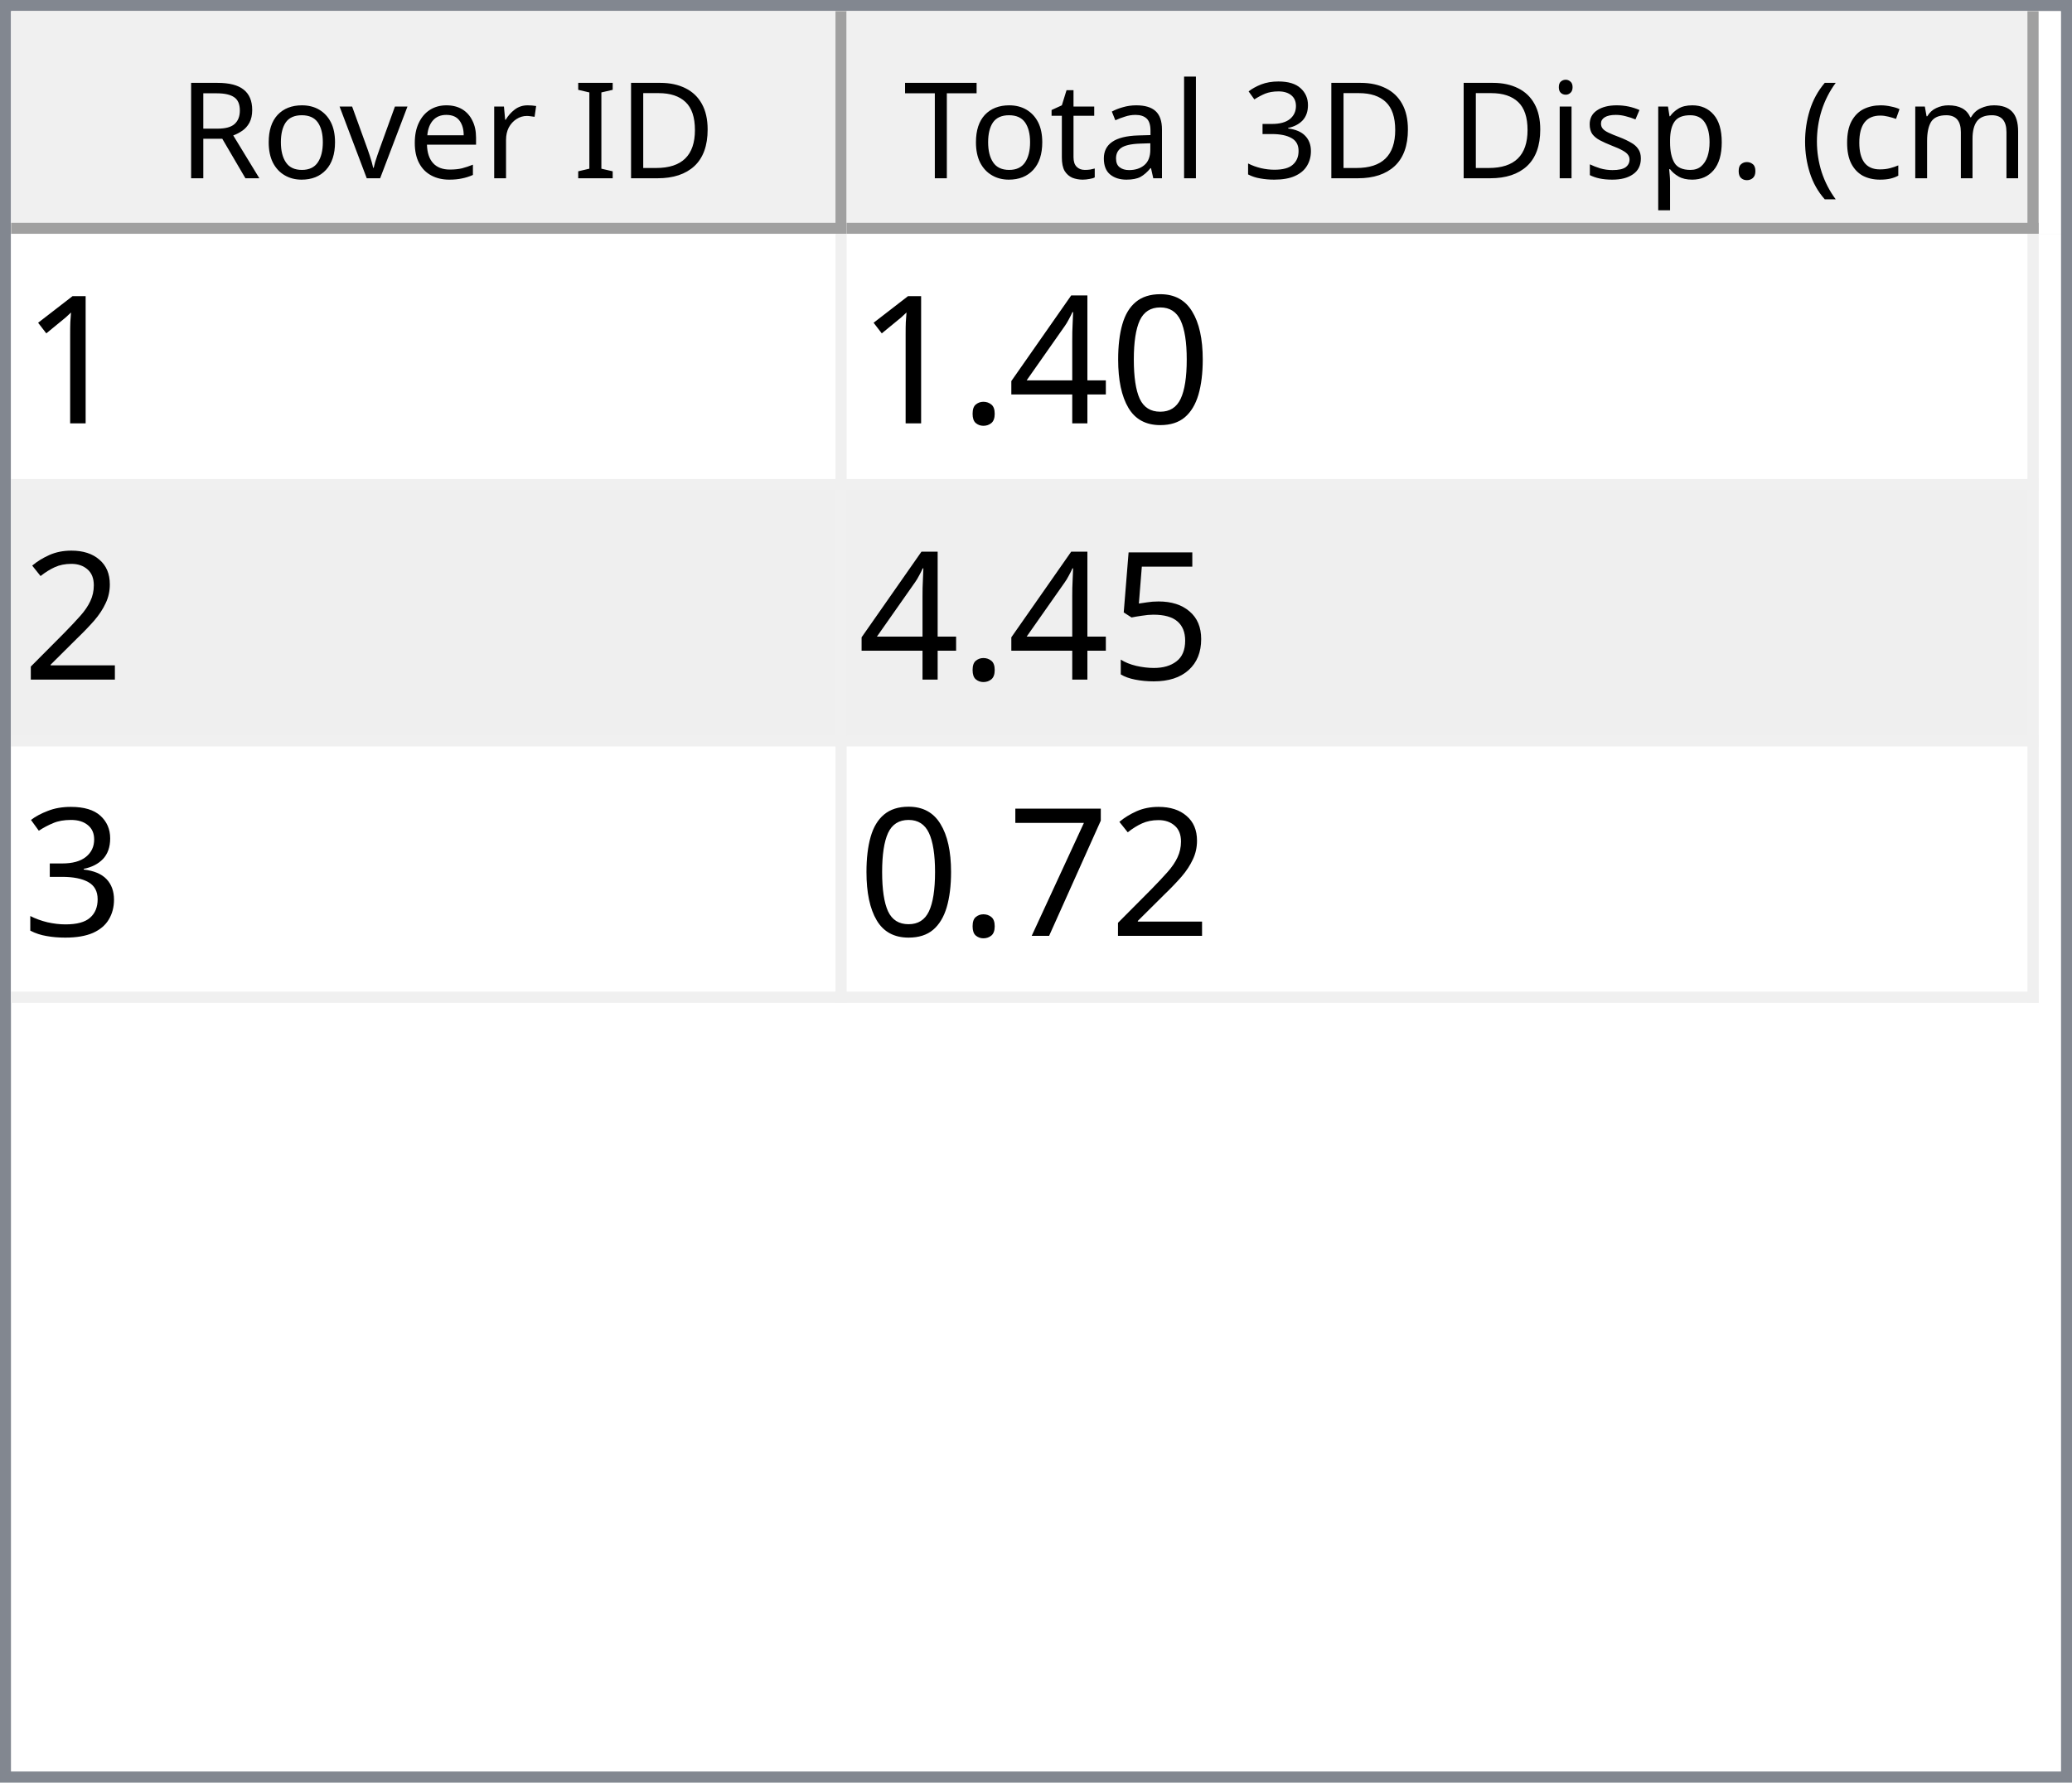
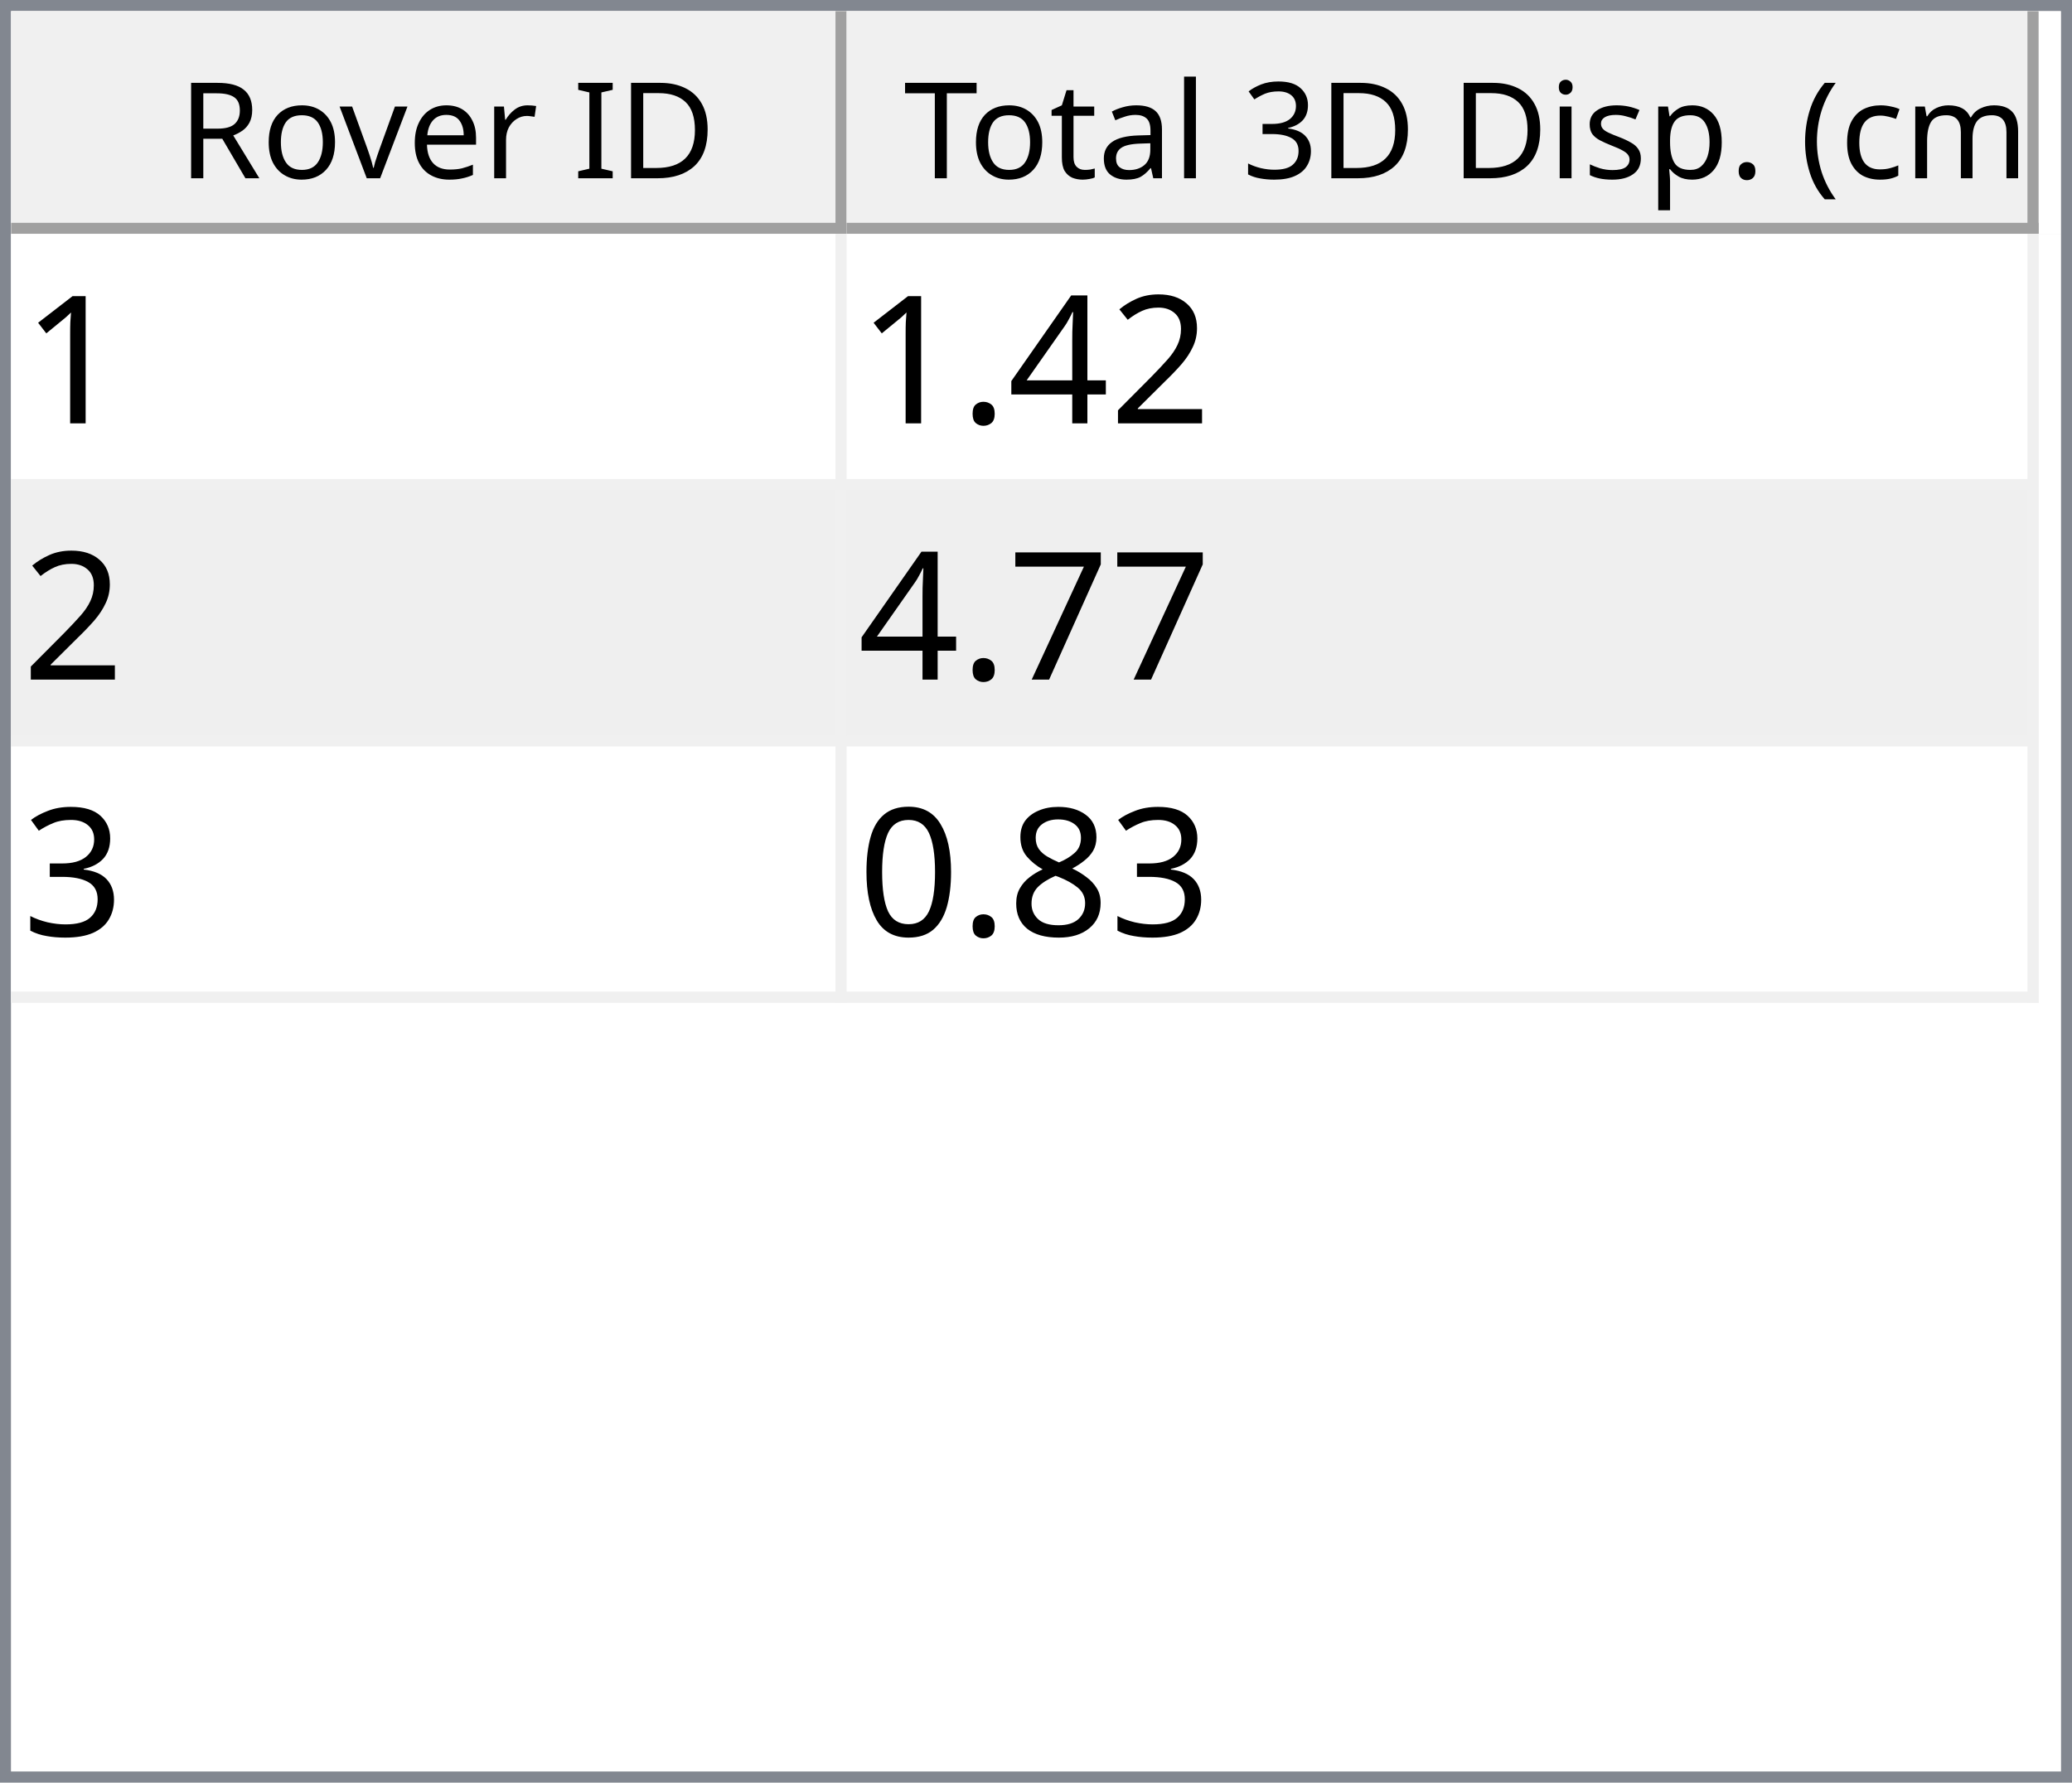
<svg xmlns="http://www.w3.org/2000/svg" style="fill-opacity:1; color-rendering:auto; color-interpolation:auto; text-rendering:auto; stroke:black; stroke-linecap:square; stroke-miterlimit:10; shape-rendering:auto; stroke-opacity:1; fill:black; stroke-dasharray:none; font-weight:normal; stroke-width:1; font-family:'Dialog'; font-style:normal; stroke-linejoin:miter; font-size:12px; stroke-dashoffset:0; image-rendering:auto;" width="186" height="160">
  <defs id="genericDefs" />
  <g>
    <defs id="defs1">
      <clipPath clipPathUnits="userSpaceOnUse" id="clipPath1">
        <path d="M0 0 L186 0 L186 160 L0 160 L0 0 Z" />
      </clipPath>
      <clipPath clipPathUnits="userSpaceOnUse" id="clipPath2">
        <path d="M0 0 L0 160 L186 160 L186 0 Z" />
      </clipPath>
      <clipPath clipPathUnits="userSpaceOnUse" id="clipPath3">
        <path d="M0 0 L0 20 L184 20 L184 0 Z" />
      </clipPath>
      <clipPath clipPathUnits="userSpaceOnUse" id="clipPath4">
        <path d="M0 0 L0 20 L75 20 L75 0 Z" />
      </clipPath>
      <clipPath clipPathUnits="userSpaceOnUse" id="clipPath5">
        <path d="M1 1 L1 19 L74 19 L74 1 Z" />
      </clipPath>
      <clipPath clipPathUnits="userSpaceOnUse" id="clipPath6">
        <path d="M0 0 L0 18 L73 18 L73 0 Z" />
      </clipPath>
      <clipPath clipPathUnits="userSpaceOnUse" id="clipPath7">
        <path d="M-0.5 -0.5 L-0.5 19.5 L74.5 19.5 L74.5 -0.5 Z" />
      </clipPath>
      <clipPath clipPathUnits="userSpaceOnUse" id="clipPath8">
        <path d="M0 0 L0 20 L107 20 L107 0 Z" />
      </clipPath>
      <clipPath clipPathUnits="userSpaceOnUse" id="clipPath9">
        <path d="M1 1 L1 19 L106 19 L106 1 Z" />
      </clipPath>
      <clipPath clipPathUnits="userSpaceOnUse" id="clipPath10">
        <path d="M0 0 L0 18 L105 18 L105 0 Z" />
      </clipPath>
      <clipPath clipPathUnits="userSpaceOnUse" id="clipPath11">
        <path d="M-0.5 -0.5 L-0.5 19.5 L106.5 19.5 L106.5 -0.5 Z" />
      </clipPath>
      <clipPath clipPathUnits="userSpaceOnUse" id="clipPath12">
        <path d="M0 0 L0 138 L184 138 L184 0 Z" />
      </clipPath>
      <clipPath clipPathUnits="userSpaceOnUse" id="clipPath13">
        <path d="M0 0 L0 69 L182 69 L182 0 Z" />
      </clipPath>
      <clipPath clipPathUnits="userSpaceOnUse" id="clipPath14">
        <path d="M-0.5 -0.5 L-0.5 68.5 L181.5 68.5 L181.5 -0.5 Z" />
      </clipPath>
      <clipPath clipPathUnits="userSpaceOnUse" id="clipPath15">
        <path d="M0 0 L0 22 L74 22 L74 0 Z" />
      </clipPath>
      <clipPath clipPathUnits="userSpaceOnUse" id="clipPath16">
        <path d="M0 0 L0 22 L106 22 L106 0 Z" />
      </clipPath>
      <font horiz-adv-x="64.551" id="font1">
        <font-face ascent="107.91" descent="25.098" units-per-em="100" style="font-style:normal; font-family:Segoe UI; font-weight:normal;" />
        <missing-glyph horiz-adv-x="64.551" d="M8.109 0 L8.109 68.266 L56.453 68.266 L56.453 0 L8.109 0 ZM15.328 7.234 L49.219 7.234 L49.219 61.031 L15.328 61.031 L15.328 7.234 Z" />
        <glyph unicode="D" horiz-adv-x="70.117" d="M9.188 0 L9.188 70.016 L28.516 70.016 Q65.531 70.016 65.531 35.891 Q65.531 19.672 55.25 9.836 Q44.969 0 27.734 0 L9.188 0 ZM17.391 62.594 L17.391 7.422 L27.828 7.422 Q41.609 7.422 49.273 14.797 Q56.938 22.172 56.938 35.688 Q56.938 62.594 28.328 62.594 L17.391 62.594 Z" />
        <glyph unicode="I" horiz-adv-x="26.611" d="M17.391 0 L9.188 0 L9.188 70.016 L17.391 70.016 L17.391 0 Z" />
        <glyph unicode=" " horiz-adv-x="27.393" d="" />
        <glyph unicode="r" horiz-adv-x="34.766" d="M34.188 41.891 Q32.078 43.5 28.125 43.5 Q23 43.5 19.555 38.672 Q16.109 33.844 16.109 25.484 L16.109 0 L8.109 0 L8.109 50 L16.109 50 L16.109 39.703 L16.312 39.703 Q18.016 44.969 21.531 47.922 Q25.047 50.875 29.391 50.875 Q32.516 50.875 34.188 50.203 L34.188 41.891 Z" />
        <glyph unicode="e" horiz-adv-x="52.295" d="M48.297 23 L12.984 23 Q13.188 14.656 17.484 10.109 Q21.781 5.562 29.297 5.562 Q37.75 5.562 44.828 11.141 L44.828 3.609 Q38.234 -1.172 27.391 -1.172 Q16.797 -1.172 10.742 5.641 Q4.688 12.453 4.688 24.812 Q4.688 36.469 11.305 43.82 Q17.922 51.172 27.734 51.172 Q37.547 51.172 42.922 44.828 Q48.297 38.484 48.297 27.203 L48.297 23 ZM40.094 29.781 Q40.047 36.719 36.75 40.578 Q33.453 44.438 27.594 44.438 Q21.922 44.438 17.969 40.383 Q14.016 36.328 13.094 29.781 L40.094 29.781 Z" />
        <glyph unicode="v" horiz-adv-x="47.9" d="M47.406 50 L27.484 0 L19.625 0 L0.688 50 L9.469 50 L22.172 13.672 Q23.578 9.672 23.922 6.688 L24.125 6.688 Q24.609 10.453 25.688 13.484 L38.969 50 L47.406 50 Z" />
        <glyph unicode="o" horiz-adv-x="58.594" d="M29 -1.172 Q17.922 -1.172 11.305 5.836 Q4.688 12.844 4.688 24.422 Q4.688 37.016 11.57 44.094 Q18.453 51.172 30.172 51.172 Q41.359 51.172 47.633 44.289 Q53.906 37.406 53.906 25.203 Q53.906 13.234 47.141 6.031 Q40.375 -1.172 29 -1.172 ZM29.594 44.438 Q21.875 44.438 17.383 39.188 Q12.891 33.938 12.891 24.703 Q12.891 15.828 17.43 10.695 Q21.969 5.562 29.594 5.562 Q37.359 5.562 41.531 10.594 Q45.703 15.625 45.703 24.906 Q45.703 34.281 41.531 39.359 Q37.359 44.438 29.594 44.438 Z" />
        <glyph unicode="R" horiz-adv-x="59.814" d="M59.375 0 L49.609 0 L37.891 19.625 Q36.281 22.359 34.766 24.289 Q33.25 26.219 31.664 27.438 Q30.078 28.656 28.25 29.219 Q26.422 29.781 24.125 29.781 L17.391 29.781 L17.391 0 L9.188 0 L9.188 70.016 L30.078 70.016 Q34.672 70.016 38.555 68.867 Q42.438 67.719 45.289 65.375 Q48.141 63.031 49.758 59.547 Q51.375 56.062 51.375 51.375 Q51.375 47.703 50.273 44.656 Q49.172 41.609 47.148 39.211 Q45.125 36.812 42.266 35.133 Q39.406 33.453 35.844 32.516 L35.844 32.328 Q37.594 31.547 38.891 30.547 Q40.188 29.547 41.359 28.18 Q42.531 26.812 43.68 25.078 Q44.828 23.344 46.234 21.047 L59.375 0 ZM17.391 62.594 L17.391 37.203 L28.516 37.203 Q31.594 37.203 34.203 38.133 Q36.812 39.062 38.719 40.797 Q40.625 42.531 41.703 45.047 Q42.781 47.562 42.781 50.688 Q42.781 56.297 39.141 59.445 Q35.5 62.594 28.609 62.594 L17.391 62.594 Z" />
        <glyph unicode=")" horiz-adv-x="30.176" d="M8.297 -15.922 L1.172 -15.922 Q16.406 2.344 16.406 26.812 Q16.406 51.469 1.078 70.016 L8.297 70.016 Q23.531 52.156 23.531 26.703 Q23.531 1.375 8.297 -15.922 Z" />
        <glyph unicode="m" horiz-adv-x="86.133" d="M79.109 0 L71.094 0 L71.094 28.719 Q71.094 37.016 68.531 40.727 Q65.969 44.438 59.906 44.438 Q54.781 44.438 51.195 39.75 Q47.609 35.062 47.609 28.516 L47.609 0 L39.594 0 L39.594 29.688 Q39.594 44.438 28.219 44.438 Q22.953 44.438 19.531 40.016 Q16.109 35.594 16.109 28.516 L16.109 0 L8.109 0 L8.109 50 L16.109 50 L16.109 42.094 L16.312 42.094 Q21.625 51.172 31.844 51.172 Q36.969 51.172 40.773 48.312 Q44.578 45.453 46 40.828 Q51.562 51.172 62.594 51.172 Q79.109 51.172 79.109 30.812 L79.109 0 Z" />
        <glyph unicode="c" horiz-adv-x="46.191" d="M42.188 2.297 Q36.422 -1.172 28.516 -1.172 Q17.828 -1.172 11.258 5.789 Q4.688 12.75 4.688 23.828 Q4.688 36.188 11.766 43.68 Q18.844 51.172 30.672 51.172 Q37.25 51.172 42.281 48.734 L42.281 40.531 Q36.719 44.438 30.375 44.438 Q22.703 44.438 17.797 38.945 Q12.891 33.453 12.891 24.516 Q12.891 15.719 17.508 10.641 Q22.125 5.562 29.891 5.562 Q36.422 5.562 42.188 9.906 L42.188 2.297 Z" />
        <glyph unicode="(" horiz-adv-x="30.176" d="M29.109 -15.922 L21.969 -15.922 Q6.844 1.375 6.844 26.703 Q6.844 52.156 21.969 70.016 L29.203 70.016 Q13.875 51.469 13.875 26.812 Q13.875 2.344 29.109 -15.922 Z" />
        <glyph unicode="." horiz-adv-x="21.68" d="M10.891 -1.078 Q8.641 -1.078 7.055 0.539 Q5.469 2.156 5.469 4.391 Q5.469 6.641 7.055 8.273 Q8.641 9.906 10.891 9.906 Q13.188 9.906 14.797 8.273 Q16.406 6.641 16.406 4.391 Q16.406 2.156 14.797 0.539 Q13.188 -1.078 10.891 -1.078 Z" />
        <glyph unicode="p" horiz-adv-x="58.789" d="M16.312 7.234 L16.109 7.234 L16.109 -23 L8.109 -23 L8.109 50 L16.109 50 L16.109 41.219 L16.312 41.219 Q22.219 51.172 33.594 51.172 Q43.266 51.172 48.688 44.461 Q54.109 37.75 54.109 26.469 Q54.109 13.922 48 6.375 Q41.891 -1.172 31.297 -1.172 Q21.578 -1.172 16.312 7.234 ZM16.109 27.391 L16.109 20.406 Q16.109 14.203 20.141 9.883 Q24.172 5.562 30.375 5.562 Q37.641 5.562 41.773 11.133 Q45.906 16.703 45.906 26.609 Q45.906 34.969 42.047 39.703 Q38.188 44.438 31.594 44.438 Q24.609 44.438 20.359 39.578 Q16.109 34.719 16.109 27.391 Z" />
        <glyph unicode="s" horiz-adv-x="42.432" d="M5.078 1.812 L5.078 10.406 Q11.625 5.562 19.484 5.562 Q30.031 5.562 30.031 12.594 Q30.031 14.594 29.125 15.992 Q28.219 17.391 26.68 18.461 Q25.141 19.531 23.07 20.383 Q21 21.234 18.609 22.172 Q15.281 23.484 12.766 24.828 Q10.25 26.172 8.57 27.859 Q6.891 29.547 6.031 31.695 Q5.172 33.844 5.172 36.719 Q5.172 40.234 6.789 42.945 Q8.406 45.656 11.086 47.484 Q13.766 49.312 17.211 50.242 Q20.656 51.172 24.312 51.172 Q30.812 51.172 35.938 48.922 L35.938 40.828 Q30.422 44.438 23.25 44.438 Q21 44.438 19.195 43.922 Q17.391 43.406 16.094 42.477 Q14.797 41.547 14.086 40.258 Q13.375 38.969 13.375 37.406 Q13.375 35.453 14.086 34.133 Q14.797 32.812 16.164 31.789 Q17.531 30.766 19.484 29.938 Q21.438 29.109 23.922 28.125 Q27.25 26.859 29.883 25.516 Q32.516 24.172 34.375 22.484 Q36.234 20.797 37.234 18.602 Q38.234 16.406 38.234 13.375 Q38.234 9.672 36.602 6.938 Q34.969 4.203 32.234 2.398 Q29.5 0.594 25.93 -0.289 Q22.359 -1.172 18.453 -1.172 Q10.75 -1.172 5.078 1.812 Z" />
        <glyph unicode="i" horiz-adv-x="24.219" d="M12.203 62.703 Q10.062 62.703 8.547 64.164 Q7.031 65.625 7.031 67.875 Q7.031 70.125 8.547 71.609 Q10.062 73.094 12.203 73.094 Q14.406 73.094 15.945 71.609 Q17.484 70.125 17.484 67.875 Q17.484 65.719 15.945 64.211 Q14.406 62.703 12.203 62.703 ZM16.109 0 L8.109 0 L8.109 50 L16.109 50 L16.109 0 Z" />
        <glyph unicode="3" horiz-adv-x="53.906" d="M46.531 19.828 Q46.531 15.094 44.75 11.211 Q42.969 7.328 39.719 4.57 Q36.469 1.812 31.93 0.297 Q27.391 -1.219 21.922 -1.219 Q11.922 -1.219 6 2.594 L6 11.188 Q13.094 5.609 22.219 5.609 Q25.875 5.609 28.828 6.539 Q31.781 7.469 33.906 9.227 Q36.031 10.984 37.18 13.477 Q38.328 15.969 38.328 19.094 Q38.328 32.812 18.797 32.812 L12.984 32.812 L12.984 39.594 L18.5 39.594 Q35.797 39.594 35.797 52.484 Q35.797 64.406 22.609 64.406 Q15.188 64.406 8.688 59.422 L8.688 67.188 Q15.375 71.188 24.609 71.188 Q29 71.188 32.57 69.969 Q36.141 68.75 38.68 66.555 Q41.219 64.359 42.609 61.281 Q44 58.203 44 54.5 Q44 40.672 30.031 36.719 L30.031 36.531 Q33.594 36.141 36.625 34.797 Q39.656 33.453 41.852 31.305 Q44.047 29.156 45.289 26.25 Q46.531 23.344 46.531 19.828 Z" />
        <glyph unicode="l" horiz-adv-x="24.219" d="M16.109 0 L8.109 0 L8.109 74.031 L16.109 74.031 L16.109 0 Z" />
        <glyph unicode="a" horiz-adv-x="50.879" d="M43.891 0 L35.891 0 L35.891 7.812 L35.688 7.812 Q30.469 -1.172 20.312 -1.172 Q12.844 -1.172 8.617 2.781 Q4.391 6.734 4.391 13.281 Q4.391 27.297 20.906 29.594 L35.891 31.688 Q35.891 44.438 25.594 44.438 Q16.547 44.438 9.281 38.281 L9.281 46.484 Q16.656 51.172 26.266 51.172 Q43.891 51.172 43.891 32.516 L43.891 0 ZM35.891 25.297 L23.828 23.641 Q18.266 22.859 15.43 20.875 Q12.594 18.891 12.594 13.875 Q12.594 10.203 15.211 7.883 Q17.828 5.562 22.172 5.562 Q28.125 5.562 32.008 9.742 Q35.891 13.922 35.891 20.312 L35.891 25.297 Z" />
        <glyph unicode="t" horiz-adv-x="33.887" d="M31.297 0.484 Q28.469 -1.078 23.828 -1.078 Q10.688 -1.078 10.688 13.578 L10.688 43.172 L2.094 43.172 L2.094 50 L10.688 50 L10.688 62.203 L18.703 64.797 L18.703 50 L31.297 50 L31.297 43.172 L18.703 43.172 L18.703 14.984 Q18.703 9.969 20.414 7.82 Q22.125 5.672 26.078 5.672 Q29.109 5.672 31.297 7.328 L31.297 0.484 Z" />
        <glyph unicode="T" horiz-adv-x="52.393" d="M50.594 62.594 L30.375 62.594 L30.375 0 L22.172 0 L22.172 62.594 L2 62.594 L2 70.016 L50.594 70.016 L50.594 62.594 Z" />
      </font>
      <font horiz-adv-x="75.0" id="font2">
        <font-face ascent="100.537" descent="21.973" units-per-em="100" style="font-style:normal; font-family:sans-serif; font-weight:normal;" />
        <missing-glyph horiz-adv-x="75.0" d="M12.5 0 L12.5 62.5 L62.5 62.5 L62.5 0 L12.5 0 ZM14.062 1.562 L60.938 1.562 L60.938 60.938 L14.062 60.938 L14.062 1.562 Z" />
        <glyph unicode="1" horiz-adv-x="55.615" d="M37.25 0 L28.469 0 L28.469 56 Q25.297 52.984 20.141 49.953 Q14.984 46.922 10.891 45.406 L10.891 53.906 Q18.266 57.375 23.781 62.305 Q29.297 67.234 31.594 71.875 L37.25 71.875 L37.25 0 Z" />
-         <glyph unicode="0" horiz-adv-x="55.615" d="M4.156 35.297 Q4.156 48 6.766 55.742 Q9.375 63.484 14.523 67.68 Q19.672 71.875 27.484 71.875 Q33.25 71.875 37.594 69.555 Q41.938 67.234 44.773 62.867 Q47.609 58.5 49.219 52.227 Q50.828 45.953 50.828 35.297 Q50.828 22.703 48.242 14.969 Q45.656 7.234 40.508 3.008 Q35.359 -1.219 27.484 -1.219 Q17.141 -1.219 11.234 6.203 Q4.156 15.141 4.156 35.297 ZM13.188 35.297 Q13.188 17.672 17.312 11.836 Q21.438 6 27.484 6 Q33.547 6 37.672 11.859 Q41.797 17.719 41.797 35.297 Q41.797 52.984 37.672 58.789 Q33.547 64.594 27.391 64.594 Q21.344 64.594 17.719 59.469 Q13.188 52.938 13.188 35.297 Z" />
+         <glyph unicode="2" horiz-adv-x="55.615" d="M50.344 8.453 L50.344 0 L3.031 0 Q2.938 3.172 4.047 6.109 Q5.859 10.938 9.836 15.625 Q13.812 20.312 21.344 26.469 Q33.016 36.031 37.117 41.625 Q41.219 47.219 41.219 52.203 Q41.219 57.422 37.477 61.008 Q33.734 64.594 27.734 64.594 Q21.391 64.594 17.578 60.789 Q13.766 56.984 13.719 50.25 L4.688 51.172 Q5.609 61.281 11.664 66.578 Q17.719 71.875 27.938 71.875 Q38.234 71.875 44.242 66.164 Q50.25 60.453 50.25 52 Q50.25 47.703 48.492 43.555 Q46.734 39.406 42.656 34.812 Q38.578 30.219 29.109 22.219 Q21.188 15.578 18.945 13.211 Q16.703 10.844 15.234 8.453 L50.344 8.453 Z" />
        <glyph unicode="4" horiz-adv-x="55.615" d="M32.328 0 L32.328 17.141 L1.266 17.141 L1.266 25.203 L33.938 71.578 L41.109 71.578 L41.109 25.203 L50.781 25.203 L50.781 17.141 L41.109 17.141 L41.109 0 L32.328 0 ZM32.328 25.203 L32.328 57.469 L9.906 25.203 L32.328 25.203 Z" />
        <glyph unicode="." horiz-adv-x="27.783" d="M9.078 0 L9.078 10.016 L19.094 10.016 L19.094 0 L9.078 0 Z" />
-         <glyph unicode="2" horiz-adv-x="55.615" d="M50.344 8.453 L50.344 0 L3.031 0 Q2.938 3.172 4.047 6.109 Q5.859 10.938 9.836 15.625 Q13.812 20.312 21.344 26.469 Q33.016 36.031 37.117 41.625 Q41.219 47.219 41.219 52.203 Q41.219 57.422 37.477 61.008 Q33.734 64.594 27.734 64.594 Q21.391 64.594 17.578 60.789 Q13.766 56.984 13.719 50.25 L4.688 51.172 Q5.609 61.281 11.664 66.578 Q17.719 71.875 27.938 71.875 Q38.234 71.875 44.242 66.164 Q50.25 60.453 50.25 52 Q50.25 47.703 48.492 43.555 Q46.734 39.406 42.656 34.812 Q38.578 30.219 29.109 22.219 Q21.188 15.578 18.945 13.211 Q16.703 10.844 15.234 8.453 L50.344 8.453 Z" />
-         <glyph unicode="5" horiz-adv-x="55.615" d="M4.156 18.75 L13.375 19.531 Q14.406 12.797 18.141 9.398 Q21.875 6 27.156 6 Q33.5 6 37.891 10.789 Q42.281 15.578 42.281 23.484 Q42.281 31 38.062 35.352 Q33.844 39.703 27 39.703 Q22.75 39.703 19.336 37.773 Q15.922 35.844 13.969 32.766 L5.719 33.844 L12.641 70.609 L48.25 70.609 L48.25 62.203 L19.672 62.203 L15.828 42.969 Q22.266 47.469 29.344 47.469 Q38.719 47.469 45.164 40.969 Q51.609 34.469 51.609 24.266 Q51.609 14.547 45.953 7.469 Q39.062 -1.219 27.156 -1.219 Q17.391 -1.219 11.211 4.25 Q5.031 9.719 4.156 18.75 Z" />
+         <glyph unicode="7" horiz-adv-x="55.615" d="M4.734 62.203 L4.734 70.656 L51.078 70.656 L51.078 63.812 Q44.234 56.547 37.523 44.484 Q30.812 32.422 27.156 19.672 Q24.516 10.688 23.781 0 L14.75 0 Q14.891 8.453 18.062 20.414 Q21.234 32.375 27.172 43.484 Q33.109 54.594 39.797 62.203 L4.734 62.203 Z" />
        <glyph unicode="3" horiz-adv-x="55.615" d="M4.203 18.891 L12.984 20.062 Q14.5 12.594 18.141 9.297 Q21.781 6 27 6 Q33.203 6 37.477 10.297 Q41.75 14.594 41.75 20.953 Q41.75 27 37.797 30.93 Q33.844 34.859 27.734 34.859 Q25.25 34.859 21.531 33.891 L22.516 41.609 Q23.391 41.5 23.922 41.5 Q29.547 41.5 34.039 44.43 Q38.531 47.359 38.531 53.469 Q38.531 58.297 35.258 61.477 Q31.984 64.656 26.812 64.656 Q21.688 64.656 18.266 61.43 Q14.844 58.203 13.875 51.766 L5.078 53.328 Q6.688 62.156 12.398 67.016 Q18.109 71.875 26.609 71.875 Q32.469 71.875 37.398 69.359 Q42.328 66.844 44.945 62.5 Q47.562 58.156 47.562 53.266 Q47.562 48.641 45.07 44.828 Q42.578 41.016 37.703 38.766 Q44.047 37.312 47.562 32.695 Q51.078 28.078 51.078 21.141 Q51.078 11.766 44.242 5.25 Q37.406 -1.266 26.953 -1.266 Q17.531 -1.266 11.305 4.352 Q5.078 9.969 4.203 18.891 Z" />
-         <glyph unicode="7" horiz-adv-x="55.615" d="M4.734 62.203 L4.734 70.656 L51.078 70.656 L51.078 63.812 Q44.234 56.547 37.523 44.484 Q30.812 32.422 27.156 19.672 Q24.516 10.688 23.781 0 L14.75 0 Q14.891 8.453 18.062 20.414 Q21.234 32.375 27.172 43.484 Q33.109 54.594 39.797 62.203 L4.734 62.203 Z" />
+         <glyph unicode="8" horiz-adv-x="55.615" d="M17.672 38.812 Q12.203 40.828 9.57 44.539 Q6.938 48.25 6.938 53.422 Q6.938 61.234 12.555 66.555 Q18.172 71.875 27.484 71.875 Q36.859 71.875 42.578 66.43 Q48.297 60.984 48.297 53.172 Q48.297 48.188 45.68 44.508 Q43.062 40.828 37.75 38.812 Q44.344 36.672 47.781 31.883 Q51.219 27.094 51.219 20.453 Q51.219 11.281 44.727 5.031 Q38.234 -1.219 27.641 -1.219 Q17.047 -1.219 10.547 5.055 Q4.047 11.328 4.047 20.703 Q4.047 27.688 7.594 32.398 Q11.141 37.109 17.672 38.812 ZM15.922 53.719 Q15.922 48.641 19.195 45.414 Q22.469 42.188 27.688 42.188 Q32.766 42.188 36.016 45.383 Q39.266 48.578 39.266 53.219 Q39.266 58.062 35.914 61.359 Q32.562 64.656 27.594 64.656 Q22.562 64.656 19.242 61.43 Q15.922 58.203 15.922 53.719 ZM13.094 20.656 Q13.094 16.891 14.875 13.375 Q16.656 9.859 20.172 7.93 Q23.688 6 27.734 6 Q34.031 6 38.133 10.055 Q42.234 14.109 42.234 20.359 Q42.234 26.703 38.016 30.859 Q33.797 35.016 27.438 35.016 Q21.234 35.016 17.164 30.914 Q13.094 26.812 13.094 20.656 Z" />
+         <glyph unicode="0" horiz-adv-x="55.615" d="M4.156 35.297 Q4.156 48 6.766 55.742 Q9.375 63.484 14.523 67.68 Q19.672 71.875 27.484 71.875 Q33.25 71.875 37.594 69.555 Q41.938 67.234 44.773 62.867 Q47.609 58.5 49.219 52.227 Q50.828 45.953 50.828 35.297 Q50.828 22.703 48.242 14.969 Q45.656 7.234 40.508 3.008 Q35.359 -1.219 27.484 -1.219 Q17.141 -1.219 11.234 6.203 Q4.156 15.141 4.156 35.297 ZM13.188 35.297 Q13.188 17.672 17.312 11.836 Q21.438 6 27.484 6 Q33.547 6 37.672 11.859 Q41.797 17.719 41.797 35.297 Q41.797 52.984 37.672 58.789 Q33.547 64.594 27.391 64.594 Q21.344 64.594 17.719 59.469 Q13.188 52.938 13.188 35.297 Z" />
      </font>
    </defs>
    <g style="fill:white; stroke:white;">
      <rect x="0" y="0" width="186" style="clip-path:url(#clipPath1); stroke:none;" height="160" />
    </g>
    <g style="fill:white; text-rendering:optimizeSpeed; color-rendering:optimizeSpeed; image-rendering:optimizeSpeed; shape-rendering:crispEdges; stroke:white; color-interpolation:sRGB;">
      <rect x="0" width="186" height="160" y="0" style="stroke:none;" />
      <path style="stroke:none;" d="M0 160 L186 160 L186 0 L0 0 Z" />
    </g>
    <g style="fill:rgb(240,240,240); font-family:'Segoe UI'; stroke:rgb(240,240,240);">
      <rect x="0" y="0" width="186" style="clip-path:url(#clipPath2); stroke:none;" height="160" />
    </g>
    <g style="fill:rgb(130,135,144); font-family:'Segoe UI'; stroke:rgb(130,135,144);">
      <path d="M0 0 L186 0 L186 160 L0 160 L0 0 ZM1 1 L185 1 L185 159 L1 159 L1 1 Z" style="fill-rule:evenodd; clip-path:url(#clipPath2); stroke:none;" />
    </g>
    <g style="fill:white; font-family:'Segoe UI'; stroke:white;" transform="translate(1,1)">
      <rect x="0" y="0" width="184" style="clip-path:url(#clipPath3); stroke:none;" height="20" />
    </g>
    <g style="fill:rgb(240,240,240); font-family:'Segoe UI'; stroke:rgb(240,240,240);" transform="translate(1,1)">
      <rect x="0" y="0" width="75" style="clip-path:url(#clipPath4); stroke:none;" height="20" />
    </g>
    <g style="font-family:'Segoe UI';" transform="translate(2,2)">
      <text x="14" xml:space="preserve" y="14" style="clip-path:url(#clipPath6); stroke:none;">Rover ID</text>
    </g>
    <g style="fill:rgb(160,160,160); font-family:'Segoe UI'; stroke:rgb(160,160,160); stroke-linejoin:bevel;" transform="translate(1.5,1.5)">
      <line x1="74" x2="74" y1="0" style="fill:none; clip-path:url(#clipPath7);" y2="19" />
    </g>
    <g style="fill:rgb(160,160,160); font-family:'Segoe UI'; stroke:rgb(160,160,160); stroke-linejoin:bevel;" transform="matrix(1,0,0,1,1,1) translate(0.5,0.5)">
      <line x1="0" x2="74" y1="19" style="fill:none; clip-path:url(#clipPath7);" y2="19" />
    </g>
    <g style="fill:rgb(240,240,240); font-family:'Segoe UI'; stroke:rgb(240,240,240);" transform="translate(76,1)">
      <rect x="0" y="0" width="107" style="clip-path:url(#clipPath8); stroke:none;" height="20" />
    </g>
    <g style="font-family:'Segoe UI';" transform="translate(77,2)">
      <text x="1" xml:space="preserve" y="14" style="clip-path:url(#clipPath10); stroke:none;"> Total 3D Disp. (cm)</text>
    </g>
    <g style="fill:rgb(160,160,160); font-family:'Segoe UI'; stroke:rgb(160,160,160); stroke-linejoin:bevel;" transform="translate(76.5,1.5)">
      <line x1="106" x2="106" y1="0" style="fill:none; clip-path:url(#clipPath11);" y2="19" />
    </g>
    <g style="fill:rgb(160,160,160); font-family:'Segoe UI'; stroke:rgb(160,160,160); stroke-linejoin:bevel;" transform="matrix(1,0,0,1,76,1) translate(0.5,0.5)">
      <line x1="0" x2="106" y1="19" style="fill:none; clip-path:url(#clipPath11);" y2="19" />
    </g>
    <g style="fill:white; font-family:'Segoe UI'; stroke:white;" transform="translate(1,21)">
      <rect x="0" y="0" width="184" style="clip-path:url(#clipPath12); stroke:none;" height="138" />
    </g>
    <g style="fill:rgb(240,240,240); font-size:16px; font-family:sans-serif; stroke:rgb(240,240,240);" transform="translate(1,21)">
      <rect x="0" y="0" width="182" style="clip-path:url(#clipPath13); stroke:none;" height="69" />
      <line transform="translate(0.5,0.5)" x1="0" x2="181" y1="22" style="clip-path:url(#clipPath14); fill:none; stroke-linejoin:bevel;" y2="22" />
    </g>
    <g transform="matrix(1,0,0,1,1,21) translate(0.5,0.5)" style="fill:rgb(240,240,240); font-size:16px; font-family:sans-serif; stroke:rgb(240,240,240); stroke-linejoin:bevel;">
      <line x1="0" x2="181" y1="45" style="fill:none; clip-path:url(#clipPath14);" y2="45" />
    </g>
    <g transform="matrix(1,0,0,1,1,21) translate(0.5,0.5)" style="fill:rgb(240,240,240); font-size:16px; font-family:sans-serif; stroke:rgb(240,240,240); stroke-linejoin:bevel;">
      <line x1="0" x2="181" y1="68" style="fill:none; clip-path:url(#clipPath14);" y2="68" />
    </g>
    <g transform="matrix(1,0,0,1,1,21) translate(0.5,0.5)" style="fill:rgb(240,240,240); font-size:16px; font-family:sans-serif; stroke:rgb(240,240,240); stroke-linejoin:bevel;">
      <line x1="74" x2="74" y1="0" style="fill:none; clip-path:url(#clipPath14);" y2="68" />
    </g>
    <g transform="matrix(1,0,0,1,1,21) translate(0.5,0.5)" style="fill:rgb(240,240,240); font-size:16px; font-family:sans-serif; stroke:rgb(240,240,240); stroke-linejoin:bevel;">
      <line x1="181" x2="181" y1="0" style="fill:none; clip-path:url(#clipPath14);" y2="68" />
    </g>
    <g style="fill:white; font-size:16px; font-family:sans-serif; stroke:white;" transform="matrix(1,0,0,1,1,21)">
      <rect x="0" y="0" width="74" style="clip-path:url(#clipPath15); stroke:none;" height="22" />
      <text x="1" y="17" style="fill:black; clip-path:url(#clipPath15); stroke:none;" xml:space="preserve">1</text>
    </g>
    <g style="fill:white; font-size:16px; font-family:sans-serif; stroke:white;" transform="matrix(1,0,0,1,1,21) translate(75,0)">
      <rect x="0" y="0" width="106" style="clip-path:url(#clipPath16); stroke:none;" height="22" />
-       <text x="1" y="17" style="fill:black; clip-path:url(#clipPath16); stroke:none;" xml:space="preserve">1.40</text>
+       <text x="1" y="17" style="fill:black; clip-path:url(#clipPath16); stroke:none;" xml:space="preserve">1.42</text>
    </g>
    <g style="fill:rgb(239,239,239); font-size:16px; font-family:sans-serif; stroke:rgb(239,239,239);" transform="matrix(1,0,0,1,1,21) translate(0,23)">
      <rect x="0" y="0" width="74" style="clip-path:url(#clipPath15); stroke:none;" height="22" />
      <text x="1" y="17" style="fill:black; clip-path:url(#clipPath15); stroke:none;" xml:space="preserve">2</text>
    </g>
    <g style="fill:rgb(239,239,239); font-size:16px; font-family:sans-serif; stroke:rgb(239,239,239);" transform="matrix(1,0,0,1,1,21) translate(75,23)">
      <rect x="0" y="0" width="106" style="clip-path:url(#clipPath16); stroke:none;" height="22" />
-       <text x="1" y="17" style="fill:black; clip-path:url(#clipPath16); stroke:none;" xml:space="preserve">4.45</text>
+       <text x="1" y="17" style="fill:black; clip-path:url(#clipPath16); stroke:none;" xml:space="preserve">4.77</text>
    </g>
    <g style="fill:white; font-size:16px; font-family:sans-serif; stroke:white;" transform="matrix(1,0,0,1,1,21) translate(0,46)">
      <rect x="0" y="0" width="74" style="clip-path:url(#clipPath15); stroke:none;" height="22" />
      <text x="1" y="17" style="fill:black; clip-path:url(#clipPath15); stroke:none;" xml:space="preserve">3</text>
    </g>
    <g style="fill:white; font-size:16px; font-family:sans-serif; stroke:white;" transform="matrix(1,0,0,1,1,21) translate(75,46)">
      <rect x="0" y="0" width="106" style="clip-path:url(#clipPath16); stroke:none;" height="22" />
-       <text x="1" y="17" style="fill:black; clip-path:url(#clipPath16); stroke:none;" xml:space="preserve">0.72</text>
+       <text x="1" y="17" style="fill:black; clip-path:url(#clipPath16); stroke:none;" xml:space="preserve">0.83</text>
    </g>
  </g>
</svg>
